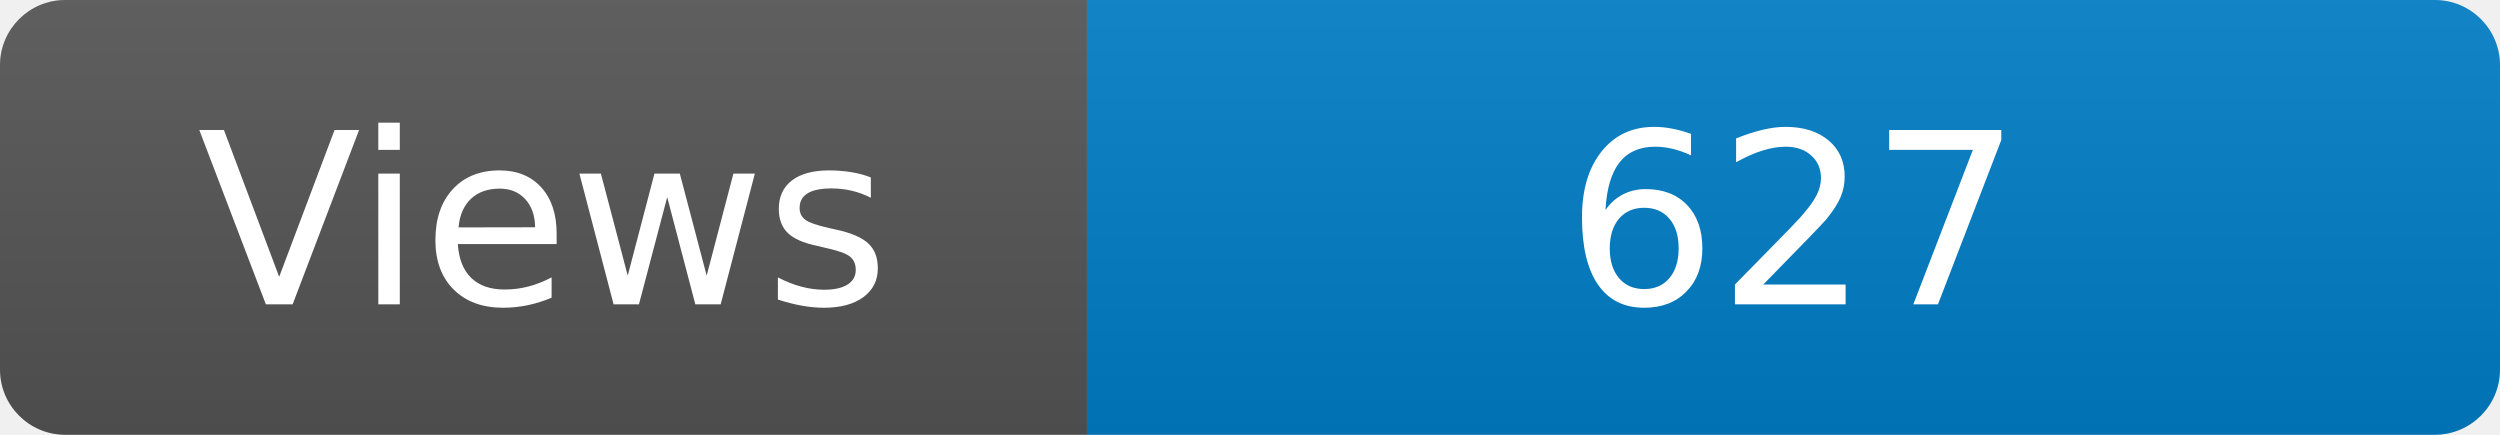
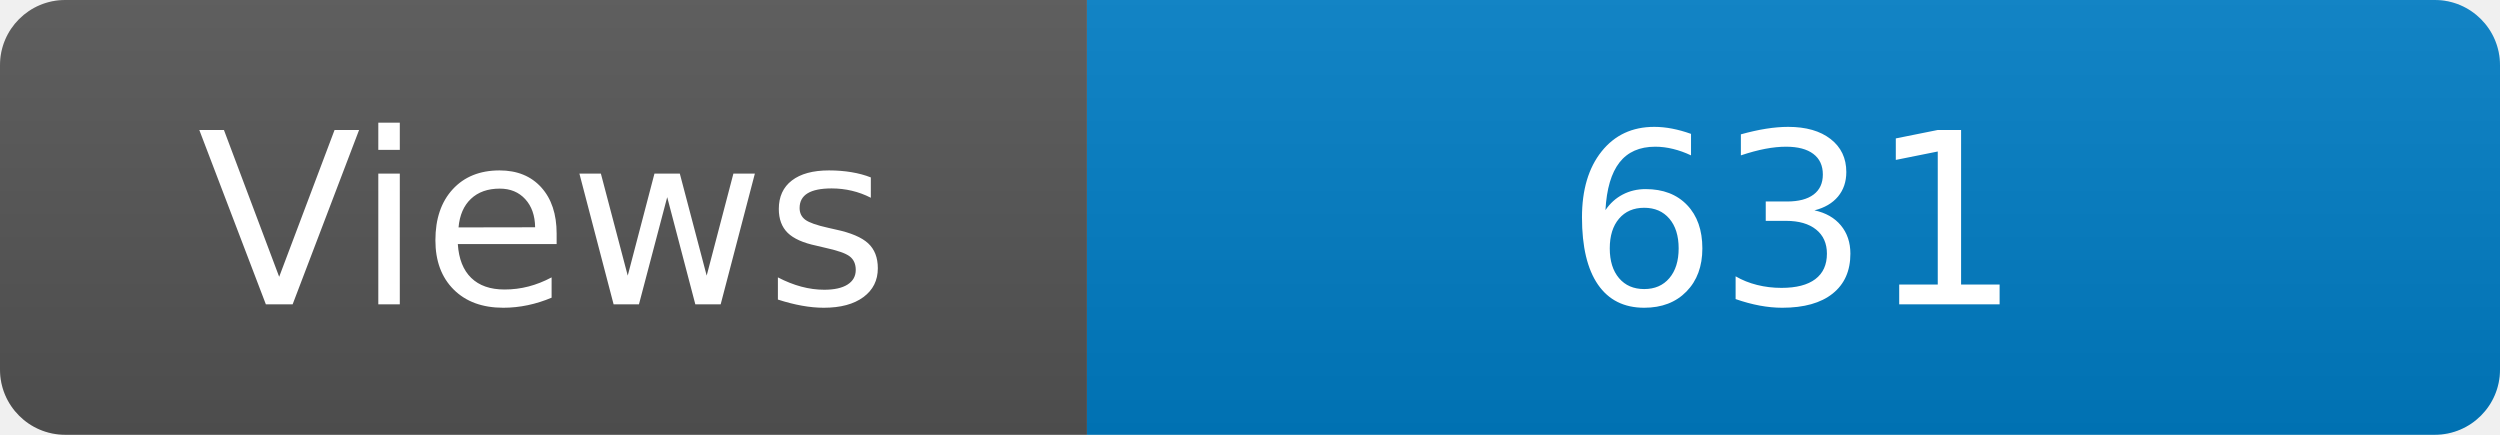
<svg xmlns="http://www.w3.org/2000/svg" width="115" height="20" role="img" aria-label="Maintained?: yes">
  <linearGradient id="s" x2="0" y2="100%">
    <stop offset="0" stop-color="#bbb" stop-opacity=".1" />
    <stop offset="1" stop-opacity=".1" />
  </linearGradient>
  <clipPath id="r">
    <rect width="115" height="20" rx="3" fill="#fff" />
  </clipPath>
  <g clip-path="url(#r)">
    <rect width="50" height="20" fill="#555" />
    <rect x="50" width="160" height="20" fill="#007ec6" />
    <rect width="115" height="20" fill="url(#s)" />
  </g>
  <g fill="#fff" text-anchor="middle" font-family="Verdana,Geneva,DejaVu Sans,sans-serif" font-size="110">
    <text x="250" y="140" transform="scale(.1)" fill="#fff">Views</text>
-     <text x="825" y="140" transform="scale(.1)" fill="#fff">627</text>
+     <text x="825" y="140" transform="scale(.1)" fill="#fff">631</text>
  </g>
</svg>
